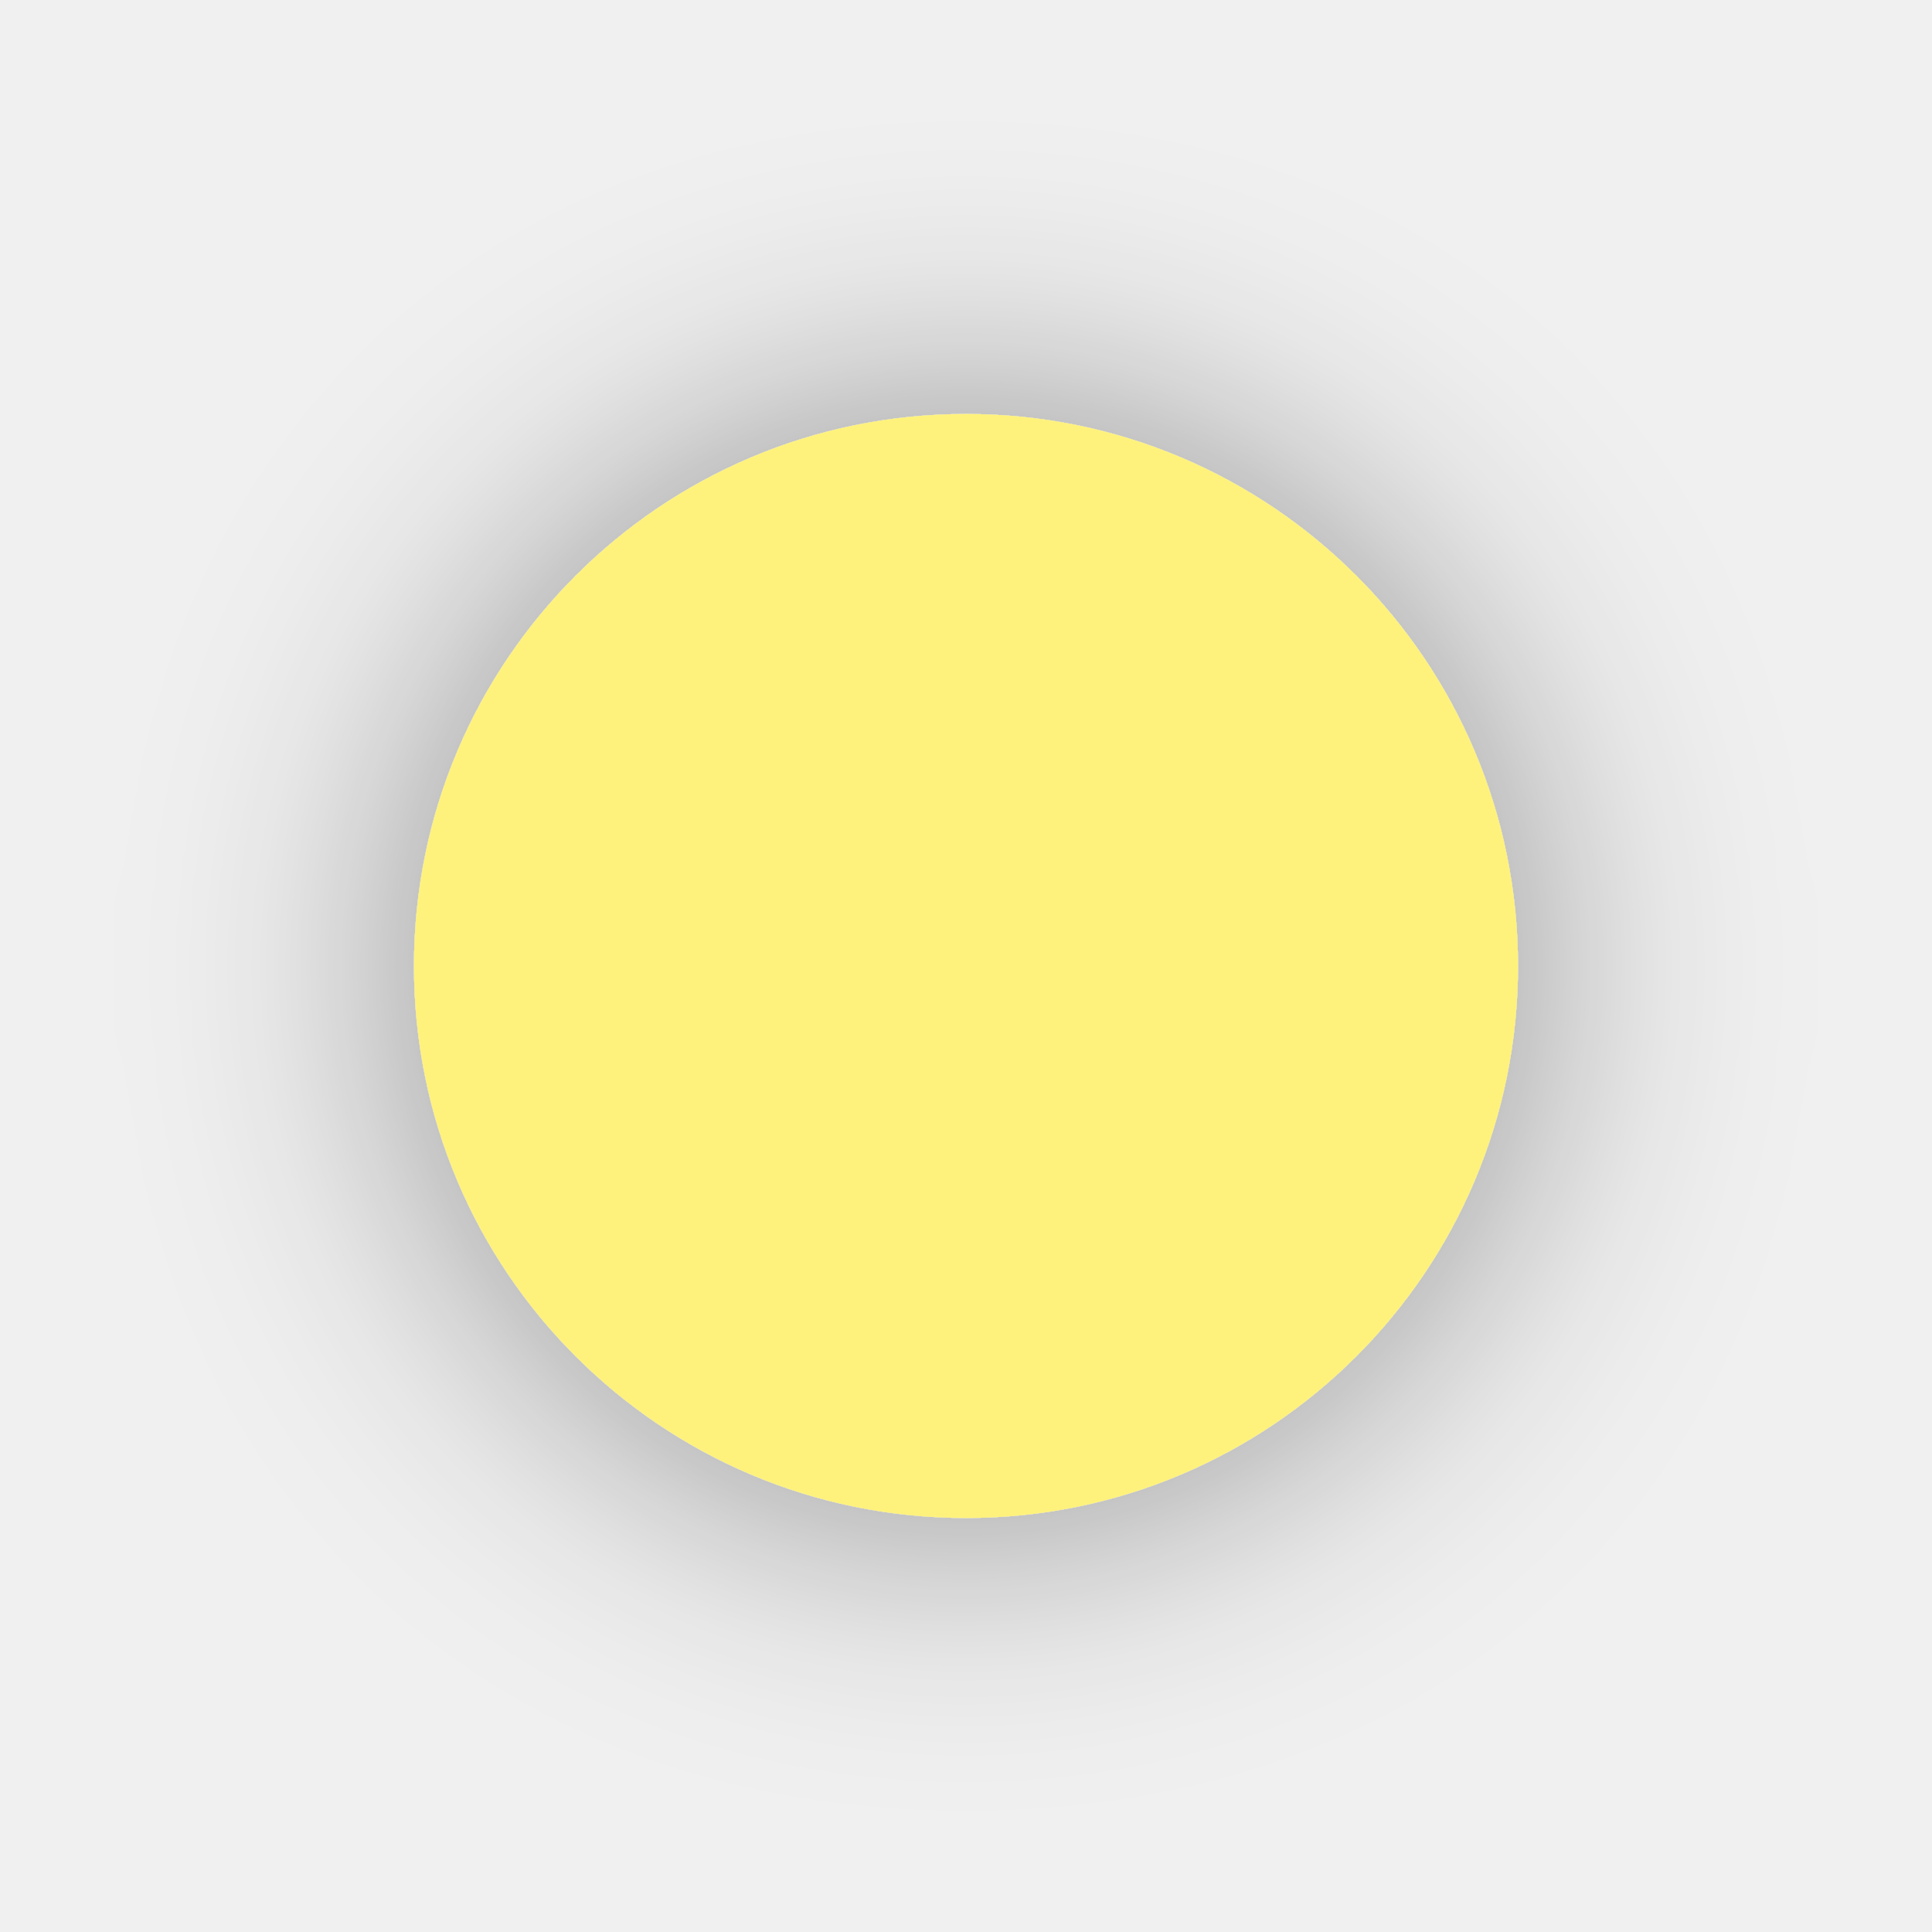
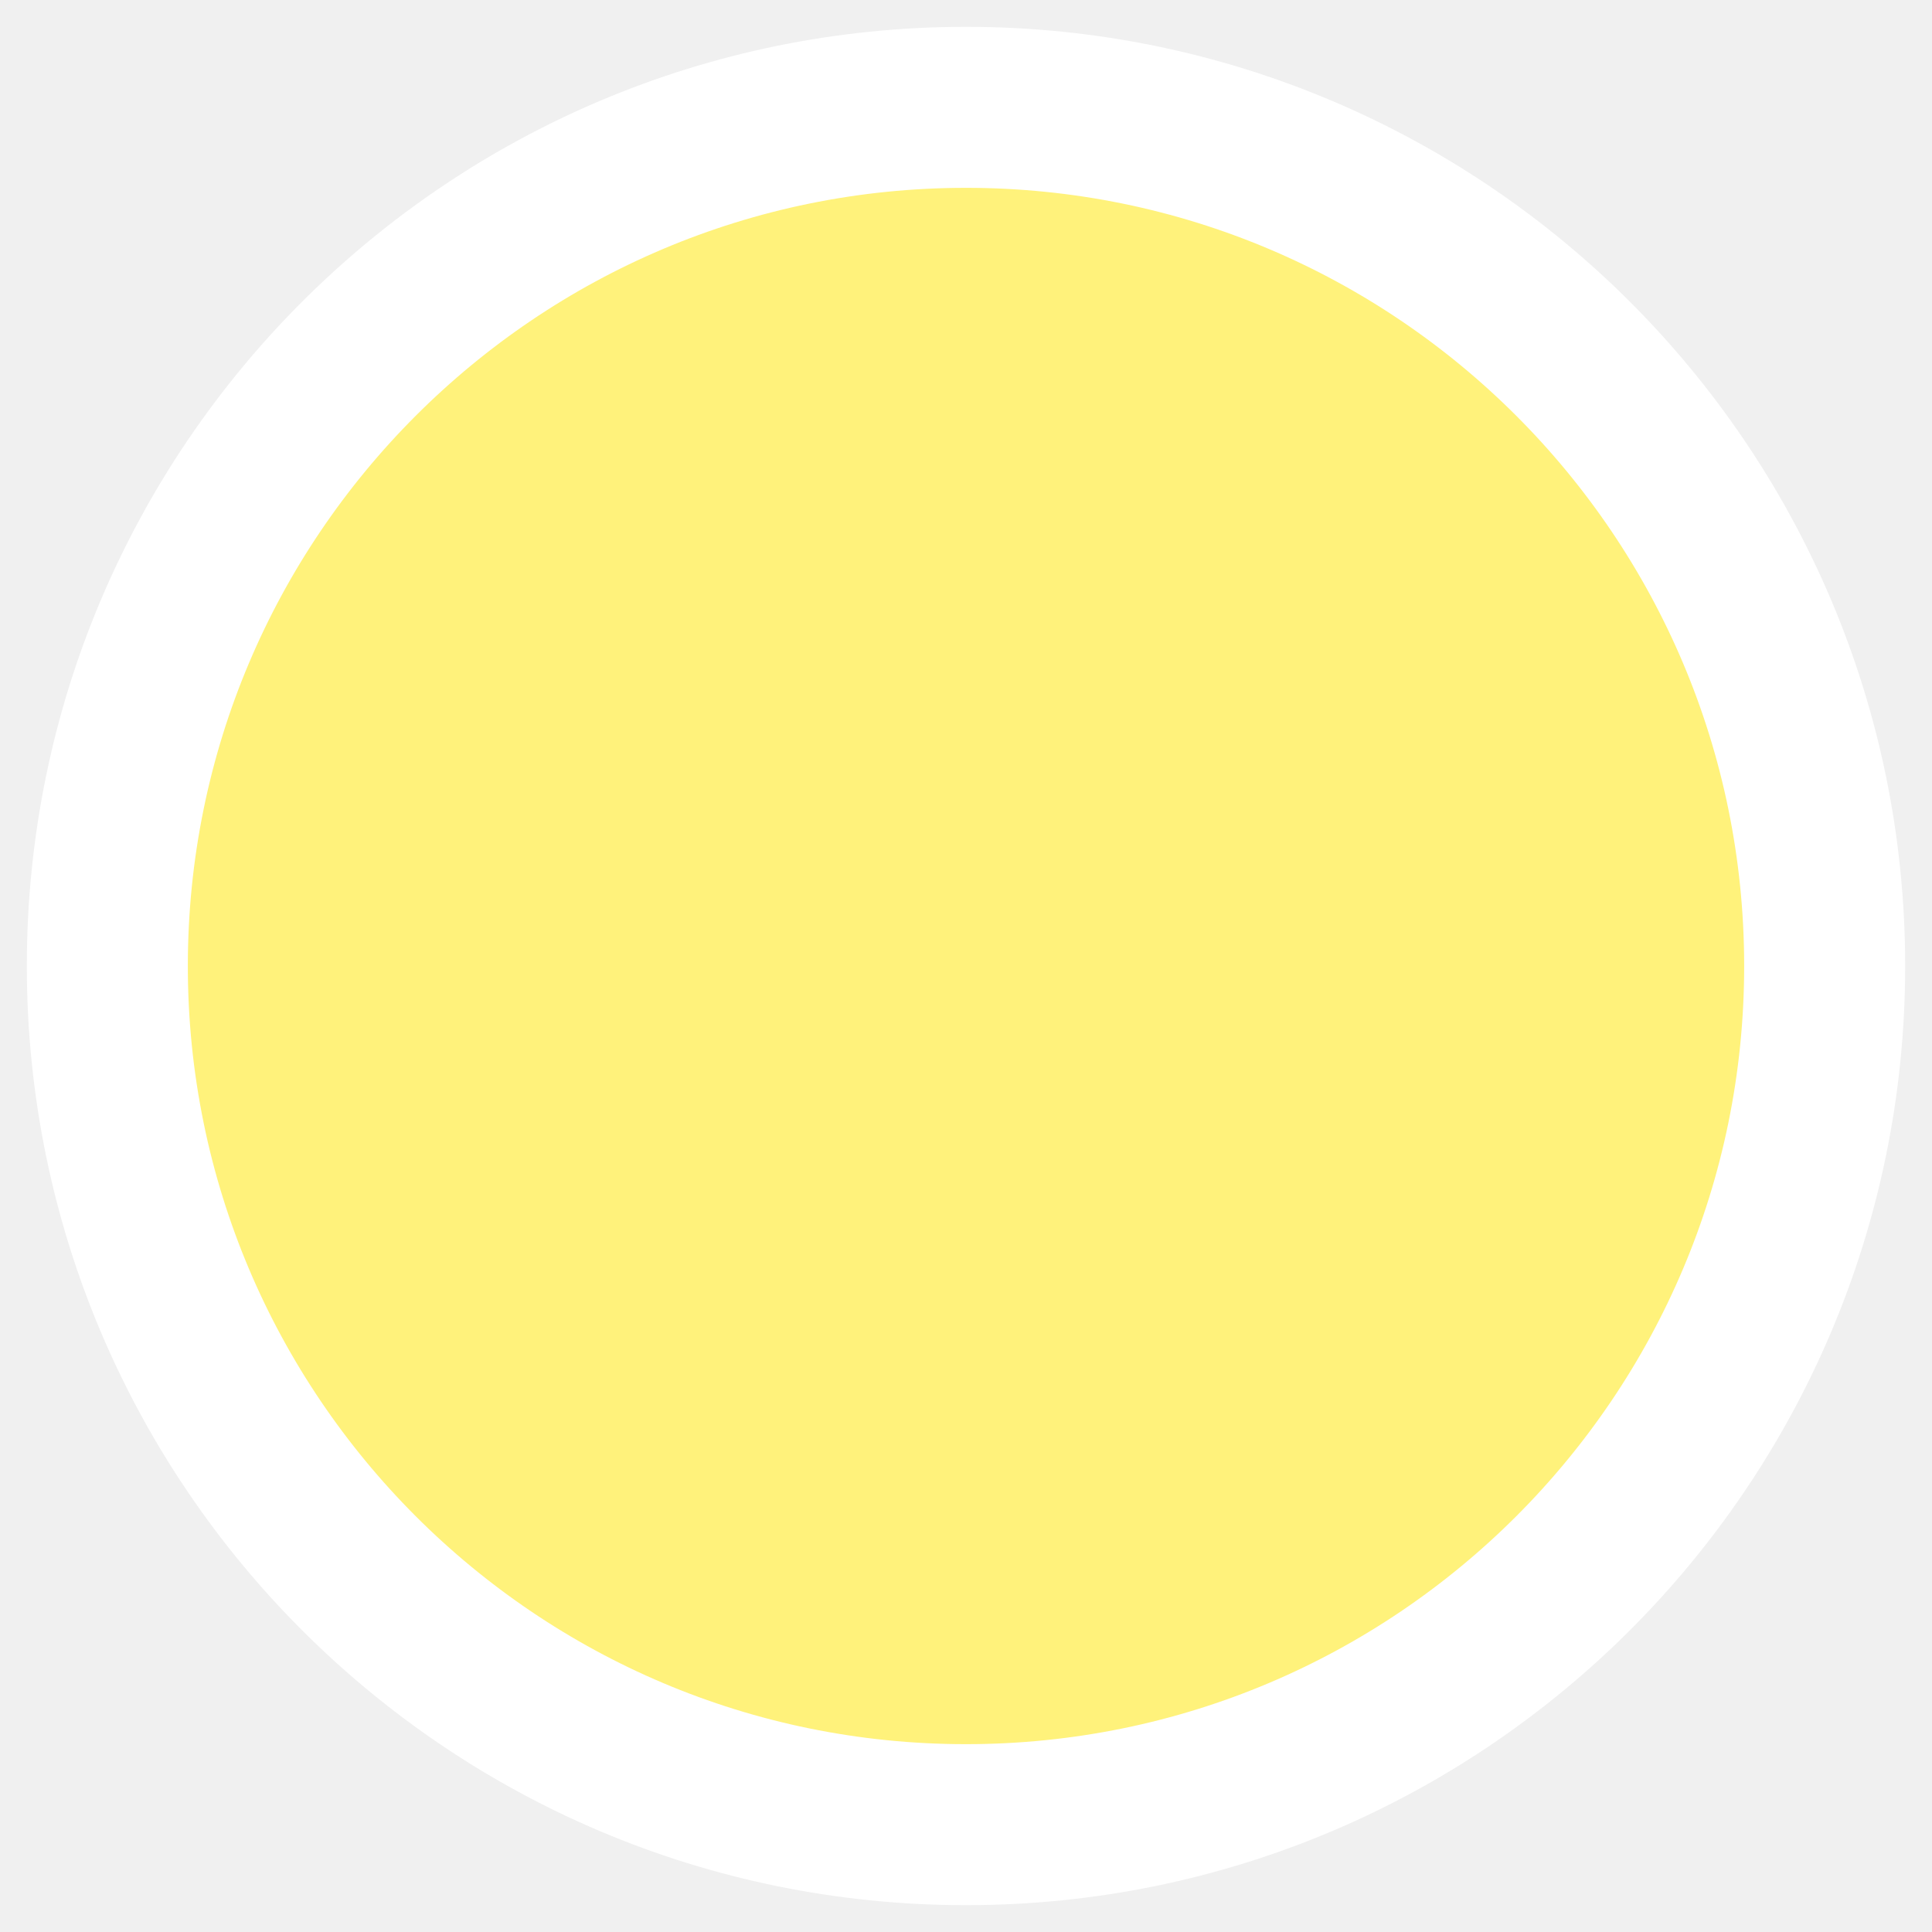
- <svg xmlns="http://www.w3.org/2000/svg" width="35" height="35" viewBox="0 0 35 35">
-   <defs>
-     <filter id="f2" x="0" y="0" width="35" height="35" filterUnits="userSpaceOnUse">
-       <feOffset input="SourceAlpha" />
-       <feGaussianBlur stdDeviation="2.5" result="blur" />
-       <feFlood flood-opacity="0.4" />
-       <feComposite operator="in" in2="blur" />
-       <feComposite in="SourceGraphic" />
-     </filter>
-   </defs>
-   <g transform="matrix(1, 0, 0, 1, 0, 0)" filter="url(#f2)">
-     <circle id="f2-2" data-name="f2" cx="10" cy="10" r="10" transform="translate(7.5 7.5)" fill="#fff27b" />
-   </g>
+ <svg xmlns="http://www.w3.org/2000/svg" height="18" width="18">
+   <circle cx="9" cy="9" r="8" stroke="#fff" stroke-width="1.5" fill="#fff27b" />
</svg>
